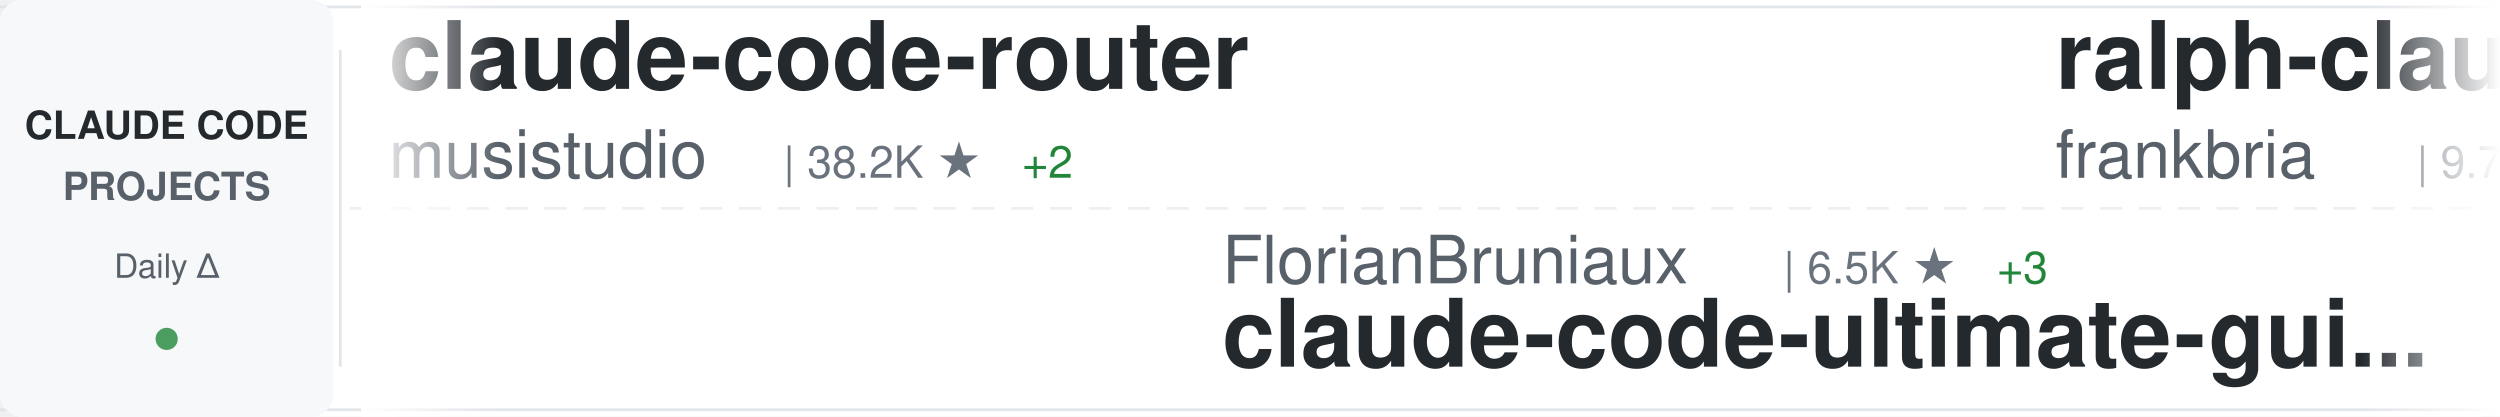
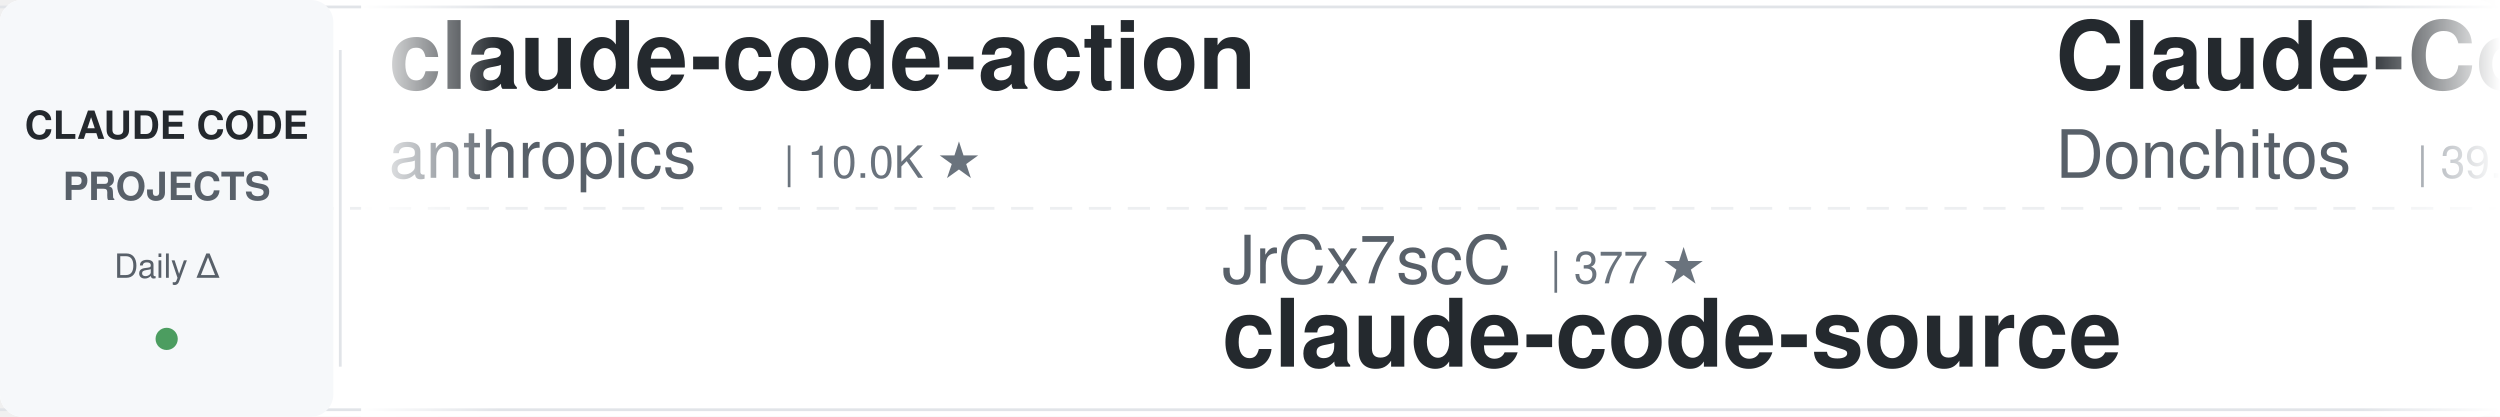
<svg xmlns="http://www.w3.org/2000/svg" width="900" height="150">
  <defs>
    <linearGradient id="awesomeLeftFade" x1="0%" y1="0%" x2="100%" y2="0%">
      <stop offset="0%" style="stop-color:#ffffff;stop-opacity:1" />
      <stop offset="100%" style="stop-color:#ffffff;stop-opacity:0" />
    </linearGradient>
    <linearGradient id="awesomeRightFade" x1="0%" y1="0%" x2="100%" y2="0%">
      <stop offset="0%" style="stop-color:#ffffff;stop-opacity:0" />
      <stop offset="100%" style="stop-color:#ffffff;stop-opacity:1" />
    </linearGradient>
  </defs>
  <rect width="900" height="150" fill="#ffffff" rx="8" />
  <rect x="0" y="2" width="900" height="1" fill="#e1e4e8" />
  <rect x="0" y="147" width="900" height="1" fill="#e1e4e8" />
  <line x1="0" y1="75" x2="900" y2="75" stroke="#e1e4e8" stroke-width="1" stroke-dasharray="8 6" opacity="0.6" />
  <rect x="0" y="0" width="120" height="150" fill="#f6f8fa" rx="8" />
  <text x="60" y="50" font-family="-apple-system, BlinkMacSystemFont, 'Segoe UI', Helvetica, Arial, sans-serif" font-size="14" font-weight="600" fill="#24292e" text-anchor="middle">CLAUDE CODE</text>
  <text x="60" y="72" font-family="-apple-system, BlinkMacSystemFont, 'Segoe UI', Helvetica, Arial, sans-serif" font-size="14" font-weight="600" fill="#586069" text-anchor="middle">PROJECTS</text>
  <text x="60" y="100" font-family="-apple-system, BlinkMacSystemFont, 'Segoe UI', Helvetica, Arial, sans-serif" font-size="12" font-weight="500" fill="#586069" text-anchor="middle">Daily Δ</text>
  <circle cx="60" cy="122" r="4" fill="#22863a" opacity="0.8" />
  <rect x="122" y="18" width="1" height="114" fill="#e1e4e8" />
  <clipPath id="awesomeTickerClip">
    <rect x="130" y="0" width="770" height="150" />
  </clipPath>
  <g clip-path="url(#awesomeTickerClip)">
    <g id="awesomeTickerItems">
      <animateTransform attributeName="transform" attributeType="XML" type="translate" from="0 0" to="-3000 0" dur="54s" repeatCount="indefinite" />
      <g transform="translate(0, 0)">
-         <text x="140" y="32" font-family="-apple-system, BlinkMacSystemFont, 'Segoe UI', Helvetica, Arial, sans-serif" font-size="34" font-weight="600" fill="#24292e">claude-code-router</text>
-         <text x="140" y="64" font-family="-apple-system, BlinkMacSystemFont, 'Segoe UI', Helvetica, Arial, sans-serif" font-size="24" font-weight="400" fill="#586069">musistudio</text>
-         <text x="282" y="64" font-family="-apple-system, BlinkMacSystemFont, 'Segoe UI', Helvetica, Arial, sans-serif" font-size="16" font-weight="500" fill="#6a737d">| 38.2K ★</text>
-         <text x="368" y="64" font-family="-apple-system, BlinkMacSystemFont, 'Segoe UI', Helvetica, Arial, sans-serif" font-size="16" font-weight="500" fill="#22863a"> +2</text>
+         <text x="140" y="32" font-family="-apple-system, BlinkMacSystemFont, 'Segoe UI', Helvetica, Arial, sans-serif" font-size="34" font-weight="600" fill="#24292e">claude-code-action</text>
+         <text x="140" y="64" font-family="-apple-system, BlinkMacSystemFont, 'Segoe UI', Helvetica, Arial, sans-serif" font-size="24" font-weight="400" fill="#586069">anthropics</text>
+         <text x="282" y="64" font-family="-apple-system, BlinkMacSystemFont, 'Segoe UI', Helvetica, Arial, sans-serif" font-size="16" font-weight="500" fill="#6a737d">| 10.0K ★</text>
      </g>
      <g transform="translate(300, 0)">
-         <text x="140" y="102" font-family="-apple-system, BlinkMacSystemFont, 'Segoe UI', Helvetica, Arial, sans-serif" font-size="24" font-weight="400" fill="#586069">FlorianBruniaux</text>
-         <text x="342" y="102" font-family="-apple-system, BlinkMacSystemFont, 'Segoe UI', Helvetica, Arial, sans-serif" font-size="16" font-weight="500" fill="#6a737d">| 6.5K ★</text>
-         <text x="419" y="102" font-family="-apple-system, BlinkMacSystemFont, 'Segoe UI', Helvetica, Arial, sans-serif" font-size="16" font-weight="500" fill="#22863a"> +3</text>
-         <text x="140" y="132" font-family="-apple-system, BlinkMacSystemFont, 'Segoe UI', Helvetica, Arial, sans-serif" font-size="34" font-weight="600" fill="#24292e">claude-code-ultimate-gui...</text>
+         <text x="140" y="102" font-family="-apple-system, BlinkMacSystemFont, 'Segoe UI', Helvetica, Arial, sans-serif" font-size="24" font-weight="400" fill="#586069">JrCx7scC</text>
+         <text x="258" y="102" font-family="-apple-system, BlinkMacSystemFont, 'Segoe UI', Helvetica, Arial, sans-serif" font-size="16" font-weight="500" fill="#6a737d">| 377 ★</text>
+         <text x="140" y="132" font-family="-apple-system, BlinkMacSystemFont, 'Segoe UI', Helvetica, Arial, sans-serif" font-size="34" font-weight="600" fill="#24292e">claude-code-source</text>
      </g>
      <g transform="translate(600, 0)">
-         <text x="140" y="32" font-family="-apple-system, BlinkMacSystemFont, 'Segoe UI', Helvetica, Arial, sans-serif" font-size="34" font-weight="600" fill="#24292e">ralph-claude-code</text>
-         <text x="140" y="64" font-family="-apple-system, BlinkMacSystemFont, 'Segoe UI', Helvetica, Arial, sans-serif" font-size="24" font-weight="400" fill="#586069">frankbria</text>
-         <text x="270" y="64" font-family="-apple-system, BlinkMacSystemFont, 'Segoe UI', Helvetica, Arial, sans-serif" font-size="16" font-weight="500" fill="#6a737d">| 9.7K ★</text>
+         <text x="140" y="32" font-family="-apple-system, BlinkMacSystemFont, 'Segoe UI', Helvetica, Arial, sans-serif" font-size="34" font-weight="600" fill="#24292e">Claude-Code-Game-Studios</text>
+         <text x="140" y="64" font-family="-apple-system, BlinkMacSystemFont, 'Segoe UI', Helvetica, Arial, sans-serif" font-size="24" font-weight="400" fill="#586069">Donchitos</text>
+         <text x="270" y="64" font-family="-apple-system, BlinkMacSystemFont, 'Segoe UI', Helvetica, Arial, sans-serif" font-size="16" font-weight="500" fill="#6a737d">| 39.9K ★</text>
+         <text x="356" y="64" font-family="-apple-system, BlinkMacSystemFont, 'Segoe UI', Helvetica, Arial, sans-serif" font-size="16" font-weight="500" fill="#22863a"> +8</text>
      </g>
      <g transform="translate(900, 0)">
-         <text x="140" y="102" font-family="-apple-system, BlinkMacSystemFont, 'Segoe UI', Helvetica, Arial, sans-serif" font-size="24" font-weight="400" fill="#586069">Windy3f3f3f3f</text>
-         <text x="318" y="102" font-family="-apple-system, BlinkMacSystemFont, 'Segoe UI', Helvetica, Arial, sans-serif" font-size="16" font-weight="500" fill="#6a737d">| 2.8K ★</text>
-         <text x="140" y="132" font-family="-apple-system, BlinkMacSystemFont, 'Segoe UI', Helvetica, Arial, sans-serif" font-size="34" font-weight="600" fill="#24292e">claude-code-from-scratch</text>
+         <text x="140" y="102" font-family="-apple-system, BlinkMacSystemFont, 'Segoe UI', Helvetica, Arial, sans-serif" font-size="24" font-weight="400" fill="#586069">centminmod</text>
+         <text x="282" y="102" font-family="-apple-system, BlinkMacSystemFont, 'Segoe UI', Helvetica, Arial, sans-serif" font-size="16" font-weight="500" fill="#6a737d">| 2.7K ★</text>
+         <text x="140" y="132" font-family="-apple-system, BlinkMacSystemFont, 'Segoe UI', Helvetica, Arial, sans-serif" font-size="34" font-weight="600" fill="#24292e">my-claude-code-setup</text>
      </g>
      <g transform="translate(1200, 0)">
-         <text x="140" y="32" font-family="-apple-system, BlinkMacSystemFont, 'Segoe UI', Helvetica, Arial, sans-serif" font-size="34" font-weight="600" fill="#24292e">ClaudeCode-Portable</text>
-         <text x="140" y="64" font-family="-apple-system, BlinkMacSystemFont, 'Segoe UI', Helvetica, Arial, sans-serif" font-size="24" font-weight="400" fill="#586069">techjarves</text>
-         <text x="282" y="64" font-family="-apple-system, BlinkMacSystemFont, 'Segoe UI', Helvetica, Arial, sans-serif" font-size="16" font-weight="500" fill="#6a737d">| 1.6K ★</text>
+         <text x="140" y="32" font-family="-apple-system, BlinkMacSystemFont, 'Segoe UI', Helvetica, Arial, sans-serif" font-size="34" font-weight="600" fill="#24292e">claude-code-video-toolki...</text>
+         <text x="140" y="64" font-family="-apple-system, BlinkMacSystemFont, 'Segoe UI', Helvetica, Arial, sans-serif" font-size="24" font-weight="400" fill="#586069">digitalsamba</text>
+         <text x="306" y="64" font-family="-apple-system, BlinkMacSystemFont, 'Segoe UI', Helvetica, Arial, sans-serif" font-size="16" font-weight="500" fill="#6a737d">| 2.6K ★</text>
+         <text x="383" y="64" font-family="-apple-system, BlinkMacSystemFont, 'Segoe UI', Helvetica, Arial, sans-serif" font-size="16" font-weight="500" fill="#22863a"> +5</text>
      </g>
      <g transform="translate(1500, 0)">
-         <text x="140" y="102" font-family="-apple-system, BlinkMacSystemFont, 'Segoe UI', Helvetica, Arial, sans-serif" font-size="24" font-weight="400" fill="#586069">huangjia2019</text>
-         <text x="306" y="102" font-family="-apple-system, BlinkMacSystemFont, 'Segoe UI', Helvetica, Arial, sans-serif" font-size="16" font-weight="500" fill="#6a737d">| 1.2K ★</text>
-         <text x="140" y="132" font-family="-apple-system, BlinkMacSystemFont, 'Segoe UI', Helvetica, Arial, sans-serif" font-size="34" font-weight="600" fill="#24292e">claude-code-engineering</text>
+         <text x="140" y="102" font-family="-apple-system, BlinkMacSystemFont, 'Segoe UI', Helvetica, Arial, sans-serif" font-size="24" font-weight="400" fill="#586069">feiskyer</text>
+         <text x="258" y="102" font-family="-apple-system, BlinkMacSystemFont, 'Segoe UI', Helvetica, Arial, sans-serif" font-size="16" font-weight="500" fill="#6a737d">| 1.7K ★</text>
+         <text x="140" y="132" font-family="-apple-system, BlinkMacSystemFont, 'Segoe UI', Helvetica, Arial, sans-serif" font-size="34" font-weight="600" fill="#24292e">claude-code-settings</text>
      </g>
      <g transform="translate(1800, 0)">
-         <text x="140" y="32" font-family="-apple-system, BlinkMacSystemFont, 'Segoe UI', Helvetica, Arial, sans-serif" font-size="34" font-weight="600" fill="#24292e">claude-code-proxy</text>
-         <text x="140" y="64" font-family="-apple-system, BlinkMacSystemFont, 'Segoe UI', Helvetica, Arial, sans-serif" font-size="24" font-weight="400" fill="#586069">fuergaosi233</text>
-         <text x="306" y="64" font-family="-apple-system, BlinkMacSystemFont, 'Segoe UI', Helvetica, Arial, sans-serif" font-size="16" font-weight="500" fill="#6a737d">| 2.8K ★</text>
+         <text x="140" y="32" font-family="-apple-system, BlinkMacSystemFont, 'Segoe UI', Helvetica, Arial, sans-serif" font-size="34" font-weight="600" fill="#24292e">claude-code-showcase</text>
+         <text x="140" y="64" font-family="-apple-system, BlinkMacSystemFont, 'Segoe UI', Helvetica, Arial, sans-serif" font-size="24" font-weight="400" fill="#586069">ChrisWiles</text>
+         <text x="282" y="64" font-family="-apple-system, BlinkMacSystemFont, 'Segoe UI', Helvetica, Arial, sans-serif" font-size="16" font-weight="500" fill="#6a737d">| 6.1K ★</text>
      </g>
      <g transform="translate(2100, 0)">
-         <text x="140" y="102" font-family="-apple-system, BlinkMacSystemFont, 'Segoe UI', Helvetica, Arial, sans-serif" font-size="24" font-weight="400" fill="#586069">lintsinghua</text>
-         <text x="294" y="102" font-family="-apple-system, BlinkMacSystemFont, 'Segoe UI', Helvetica, Arial, sans-serif" font-size="16" font-weight="500" fill="#6a737d">| 4.4K ★</text>
-         <text x="371" y="102" font-family="-apple-system, BlinkMacSystemFont, 'Segoe UI', Helvetica, Arial, sans-serif" font-size="16" font-weight="500" fill="#22863a"> +1</text>
-         <text x="140" y="132" font-family="-apple-system, BlinkMacSystemFont, 'Segoe UI', Helvetica, Arial, sans-serif" font-size="34" font-weight="600" fill="#24292e">claude-code-book</text>
+         <text x="140" y="102" font-family="-apple-system, BlinkMacSystemFont, 'Segoe UI', Helvetica, Arial, sans-serif" font-size="24" font-weight="400" fill="#586069">kodu-ai</text>
+         <text x="246" y="102" font-family="-apple-system, BlinkMacSystemFont, 'Segoe UI', Helvetica, Arial, sans-serif" font-size="16" font-weight="500" fill="#6a737d">| 5.2K ★</text>
+         <text x="140" y="132" font-family="-apple-system, BlinkMacSystemFont, 'Segoe UI', Helvetica, Arial, sans-serif" font-size="34" font-weight="600" fill="#24292e">claude-coder</text>
      </g>
      <g transform="translate(2400, 0)">
-         <text x="140" y="32" font-family="-apple-system, BlinkMacSystemFont, 'Segoe UI', Helvetica, Arial, sans-serif" font-size="34" font-weight="600" fill="#24292e">claude-code-telegram</text>
-         <text x="140" y="64" font-family="-apple-system, BlinkMacSystemFont, 'Segoe UI', Helvetica, Arial, sans-serif" font-size="24" font-weight="400" fill="#586069">overwirehq</text>
-         <text x="282" y="64" font-family="-apple-system, BlinkMacSystemFont, 'Segoe UI', Helvetica, Arial, sans-serif" font-size="16" font-weight="500" fill="#6a737d">| 2.8K ★</text>
+         <text x="140" y="32" font-family="-apple-system, BlinkMacSystemFont, 'Segoe UI', Helvetica, Arial, sans-serif" font-size="34" font-weight="600" fill="#24292e">awesome-claude-code</text>
+         <text x="140" y="64" font-family="-apple-system, BlinkMacSystemFont, 'Segoe UI', Helvetica, Arial, sans-serif" font-size="24" font-weight="400" fill="#586069">jqueryscript</text>
+         <text x="306" y="64" font-family="-apple-system, BlinkMacSystemFont, 'Segoe UI', Helvetica, Arial, sans-serif" font-size="16" font-weight="500" fill="#6a737d">| 553 ★</text>
      </g>
      <g transform="translate(2700, 0)">
-         <text x="140" y="102" font-family="-apple-system, BlinkMacSystemFont, 'Segoe UI', Helvetica, Arial, sans-serif" font-size="24" font-weight="400" fill="#586069">davila7</text>
-         <text x="246" y="102" font-family="-apple-system, BlinkMacSystemFont, 'Segoe UI', Helvetica, Arial, sans-serif" font-size="16" font-weight="500" fill="#6a737d">| 33.9K ★</text>
-         <text x="332" y="102" font-family="-apple-system, BlinkMacSystemFont, 'Segoe UI', Helvetica, Arial, sans-serif" font-size="16" font-weight="500" fill="#22863a"> +13</text>
-         <text x="140" y="132" font-family="-apple-system, BlinkMacSystemFont, 'Segoe UI', Helvetica, Arial, sans-serif" font-size="34" font-weight="600" fill="#24292e">claude-code-templates</text>
+         <text x="140" y="102" font-family="-apple-system, BlinkMacSystemFont, 'Segoe UI', Helvetica, Arial, sans-serif" font-size="24" font-weight="400" fill="#586069">fuergaosi233</text>
+         <text x="306" y="102" font-family="-apple-system, BlinkMacSystemFont, 'Segoe UI', Helvetica, Arial, sans-serif" font-size="16" font-weight="500" fill="#6a737d">| 2.8K ★</text>
+         <text x="140" y="132" font-family="-apple-system, BlinkMacSystemFont, 'Segoe UI', Helvetica, Arial, sans-serif" font-size="34" font-weight="600" fill="#24292e">claude-code-proxy</text>
      </g>
      <g transform="translate(3000, 0)">
-         <text x="140" y="32" font-family="-apple-system, BlinkMacSystemFont, 'Segoe UI', Helvetica, Arial, sans-serif" font-size="34" font-weight="600" fill="#24292e">claude-code-router</text>
-         <text x="140" y="64" font-family="-apple-system, BlinkMacSystemFont, 'Segoe UI', Helvetica, Arial, sans-serif" font-size="24" font-weight="400" fill="#586069">musistudio</text>
-         <text x="282" y="64" font-family="-apple-system, BlinkMacSystemFont, 'Segoe UI', Helvetica, Arial, sans-serif" font-size="16" font-weight="500" fill="#6a737d">| 38.2K ★</text>
-         <text x="368" y="64" font-family="-apple-system, BlinkMacSystemFont, 'Segoe UI', Helvetica, Arial, sans-serif" font-size="16" font-weight="500" fill="#22863a"> +2</text>
+         <text x="140" y="32" font-family="-apple-system, BlinkMacSystemFont, 'Segoe UI', Helvetica, Arial, sans-serif" font-size="34" font-weight="600" fill="#24292e">claude-code-action</text>
+         <text x="140" y="64" font-family="-apple-system, BlinkMacSystemFont, 'Segoe UI', Helvetica, Arial, sans-serif" font-size="24" font-weight="400" fill="#586069">anthropics</text>
+         <text x="282" y="64" font-family="-apple-system, BlinkMacSystemFont, 'Segoe UI', Helvetica, Arial, sans-serif" font-size="16" font-weight="500" fill="#6a737d">| 10.0K ★</text>
      </g>
      <g transform="translate(3300, 0)">
-         <text x="140" y="102" font-family="-apple-system, BlinkMacSystemFont, 'Segoe UI', Helvetica, Arial, sans-serif" font-size="24" font-weight="400" fill="#586069">FlorianBruniaux</text>
-         <text x="342" y="102" font-family="-apple-system, BlinkMacSystemFont, 'Segoe UI', Helvetica, Arial, sans-serif" font-size="16" font-weight="500" fill="#6a737d">| 6.5K ★</text>
-         <text x="419" y="102" font-family="-apple-system, BlinkMacSystemFont, 'Segoe UI', Helvetica, Arial, sans-serif" font-size="16" font-weight="500" fill="#22863a"> +3</text>
-         <text x="140" y="132" font-family="-apple-system, BlinkMacSystemFont, 'Segoe UI', Helvetica, Arial, sans-serif" font-size="34" font-weight="600" fill="#24292e">claude-code-ultimate-gui...</text>
+         <text x="140" y="102" font-family="-apple-system, BlinkMacSystemFont, 'Segoe UI', Helvetica, Arial, sans-serif" font-size="24" font-weight="400" fill="#586069">JrCx7scC</text>
+         <text x="258" y="102" font-family="-apple-system, BlinkMacSystemFont, 'Segoe UI', Helvetica, Arial, sans-serif" font-size="16" font-weight="500" fill="#6a737d">| 377 ★</text>
+         <text x="140" y="132" font-family="-apple-system, BlinkMacSystemFont, 'Segoe UI', Helvetica, Arial, sans-serif" font-size="34" font-weight="600" fill="#24292e">claude-code-source</text>
      </g>
      <g transform="translate(3600, 0)">
-         <text x="140" y="32" font-family="-apple-system, BlinkMacSystemFont, 'Segoe UI', Helvetica, Arial, sans-serif" font-size="34" font-weight="600" fill="#24292e">ralph-claude-code</text>
-         <text x="140" y="64" font-family="-apple-system, BlinkMacSystemFont, 'Segoe UI', Helvetica, Arial, sans-serif" font-size="24" font-weight="400" fill="#586069">frankbria</text>
-         <text x="270" y="64" font-family="-apple-system, BlinkMacSystemFont, 'Segoe UI', Helvetica, Arial, sans-serif" font-size="16" font-weight="500" fill="#6a737d">| 9.7K ★</text>
+         <text x="140" y="32" font-family="-apple-system, BlinkMacSystemFont, 'Segoe UI', Helvetica, Arial, sans-serif" font-size="34" font-weight="600" fill="#24292e">Claude-Code-Game-Studios</text>
+         <text x="140" y="64" font-family="-apple-system, BlinkMacSystemFont, 'Segoe UI', Helvetica, Arial, sans-serif" font-size="24" font-weight="400" fill="#586069">Donchitos</text>
+         <text x="270" y="64" font-family="-apple-system, BlinkMacSystemFont, 'Segoe UI', Helvetica, Arial, sans-serif" font-size="16" font-weight="500" fill="#6a737d">| 39.9K ★</text>
+         <text x="356" y="64" font-family="-apple-system, BlinkMacSystemFont, 'Segoe UI', Helvetica, Arial, sans-serif" font-size="16" font-weight="500" fill="#22863a"> +8</text>
      </g>
      <g transform="translate(3900, 0)">
-         <text x="140" y="102" font-family="-apple-system, BlinkMacSystemFont, 'Segoe UI', Helvetica, Arial, sans-serif" font-size="24" font-weight="400" fill="#586069">Windy3f3f3f3f</text>
-         <text x="318" y="102" font-family="-apple-system, BlinkMacSystemFont, 'Segoe UI', Helvetica, Arial, sans-serif" font-size="16" font-weight="500" fill="#6a737d">| 2.8K ★</text>
-         <text x="140" y="132" font-family="-apple-system, BlinkMacSystemFont, 'Segoe UI', Helvetica, Arial, sans-serif" font-size="34" font-weight="600" fill="#24292e">claude-code-from-scratch</text>
+         <text x="140" y="102" font-family="-apple-system, BlinkMacSystemFont, 'Segoe UI', Helvetica, Arial, sans-serif" font-size="24" font-weight="400" fill="#586069">centminmod</text>
+         <text x="282" y="102" font-family="-apple-system, BlinkMacSystemFont, 'Segoe UI', Helvetica, Arial, sans-serif" font-size="16" font-weight="500" fill="#6a737d">| 2.7K ★</text>
+         <text x="140" y="132" font-family="-apple-system, BlinkMacSystemFont, 'Segoe UI', Helvetica, Arial, sans-serif" font-size="34" font-weight="600" fill="#24292e">my-claude-code-setup</text>
      </g>
    </g>
  </g>
  <rect x="130" y="0" width="50" height="150" fill="url(#awesomeLeftFade)" />
  <rect x="850" y="0" width="50" height="150" fill="url(#awesomeRightFade)" />
</svg>
